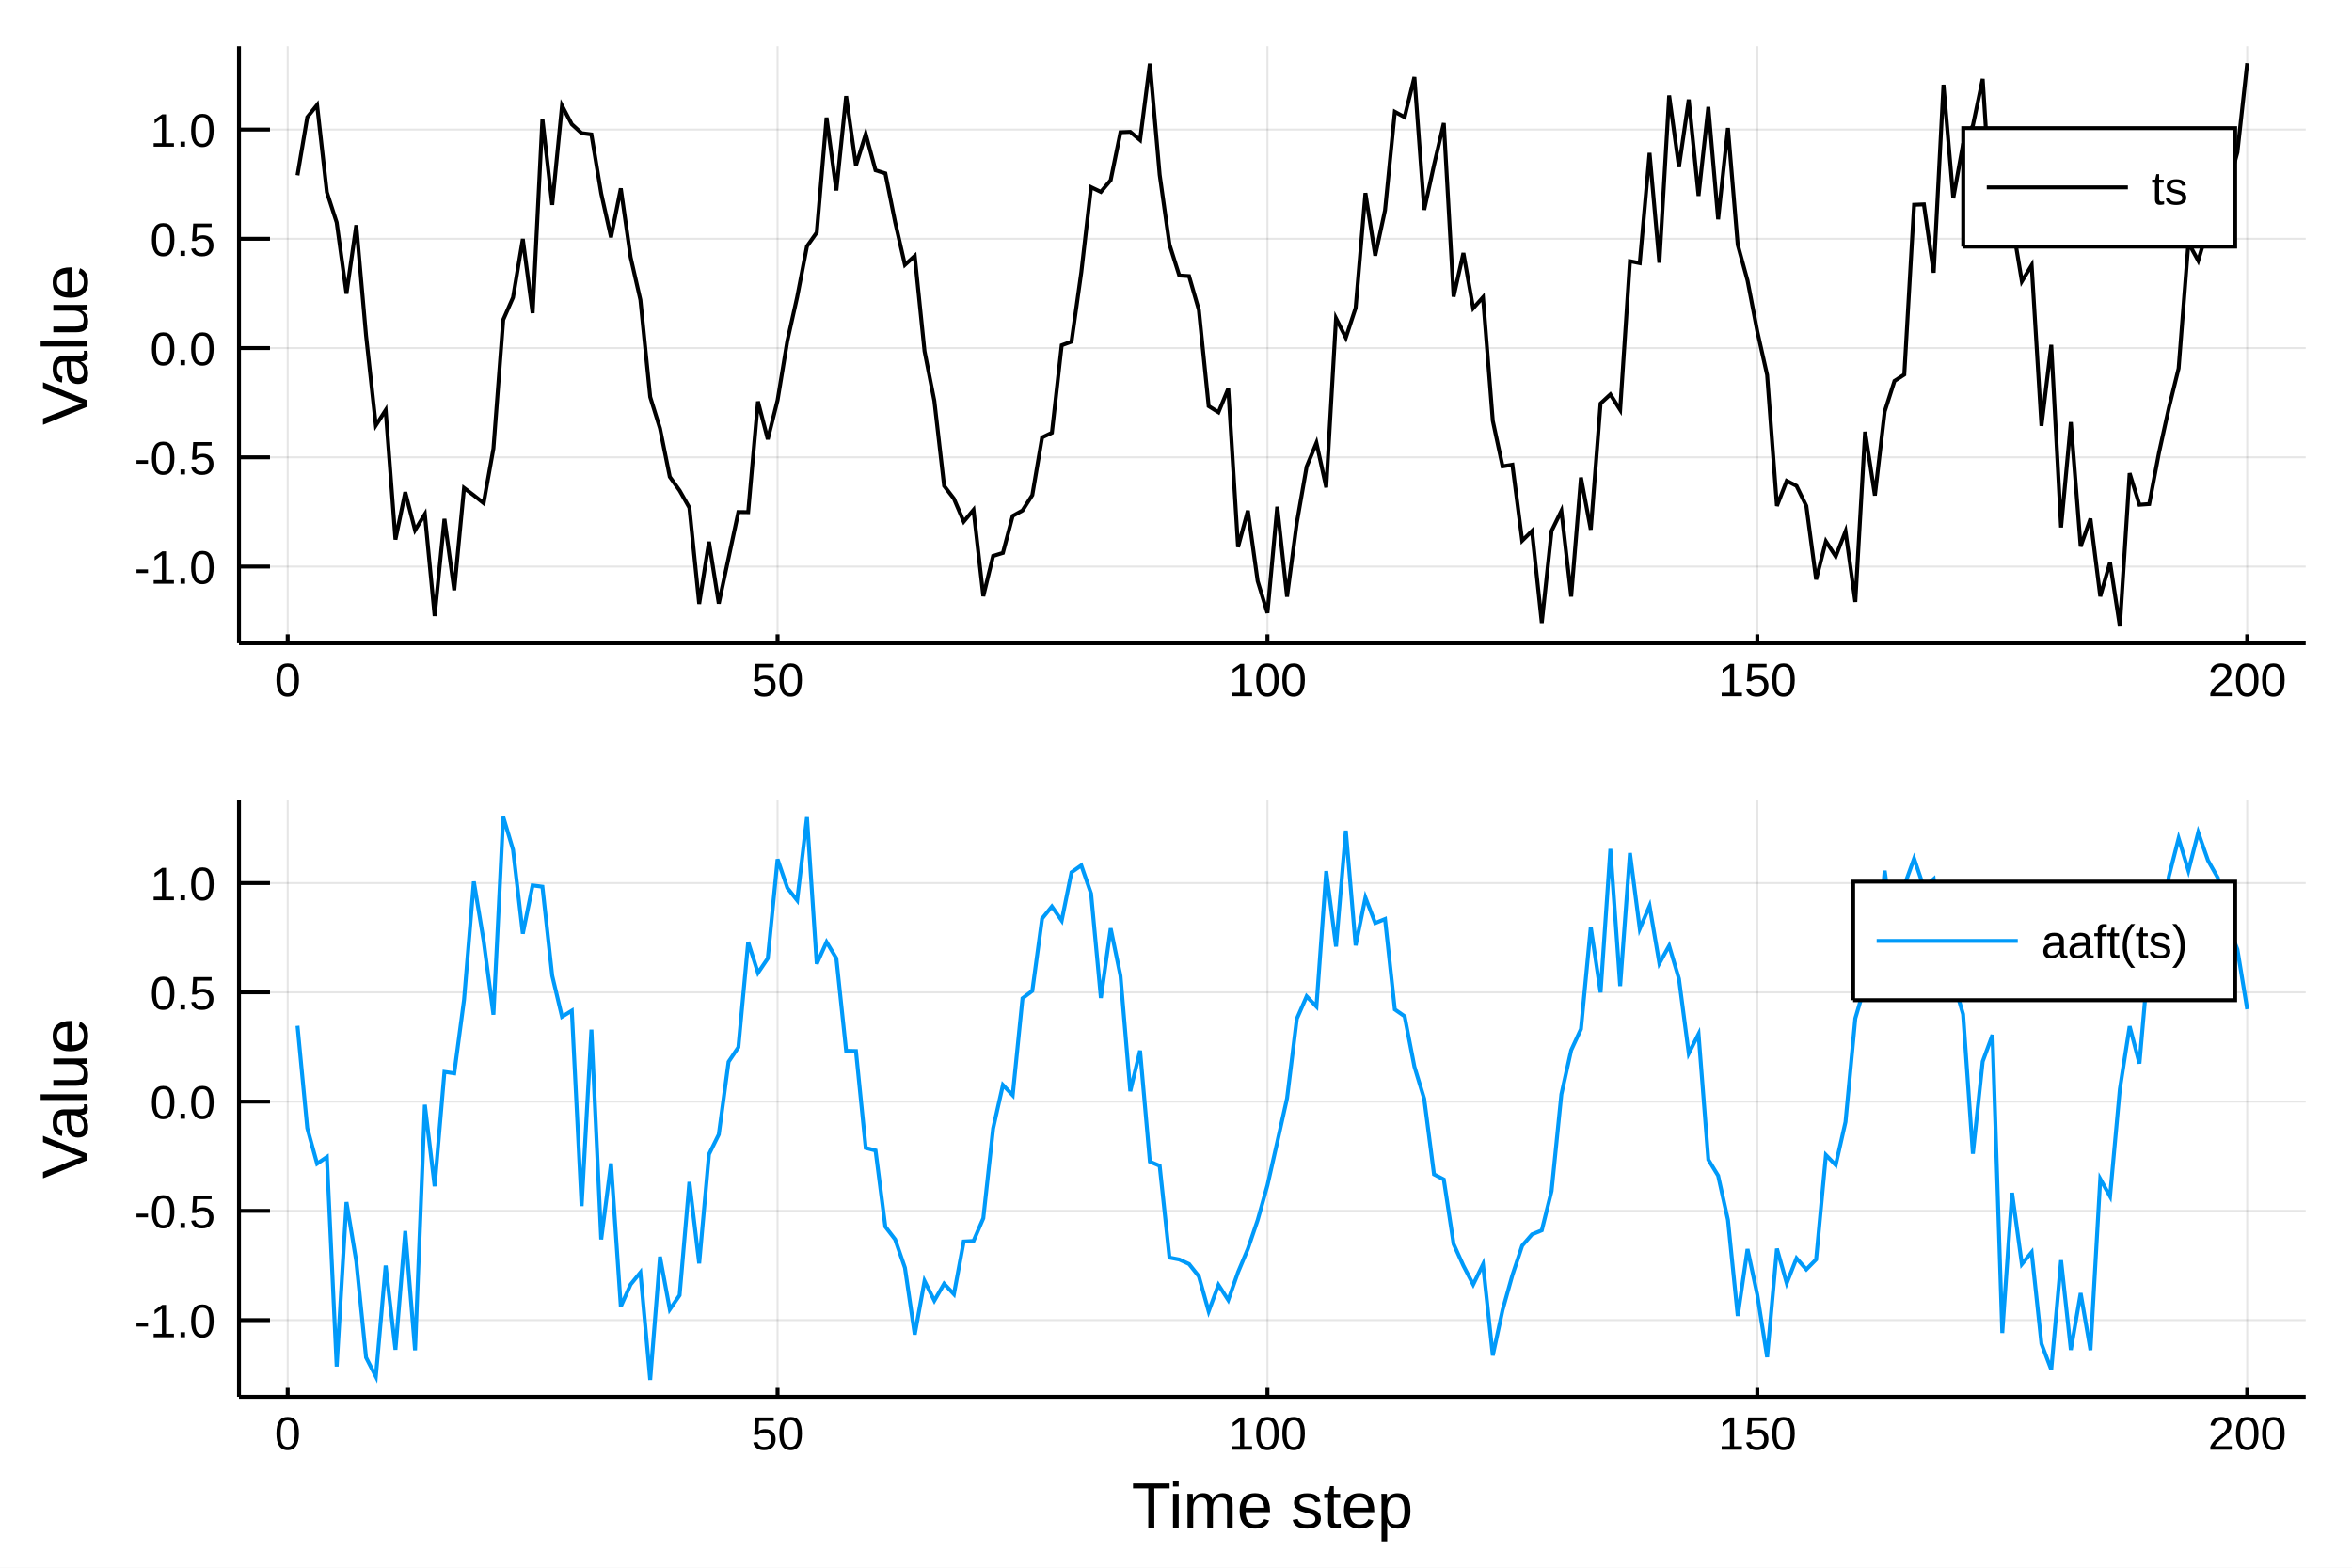
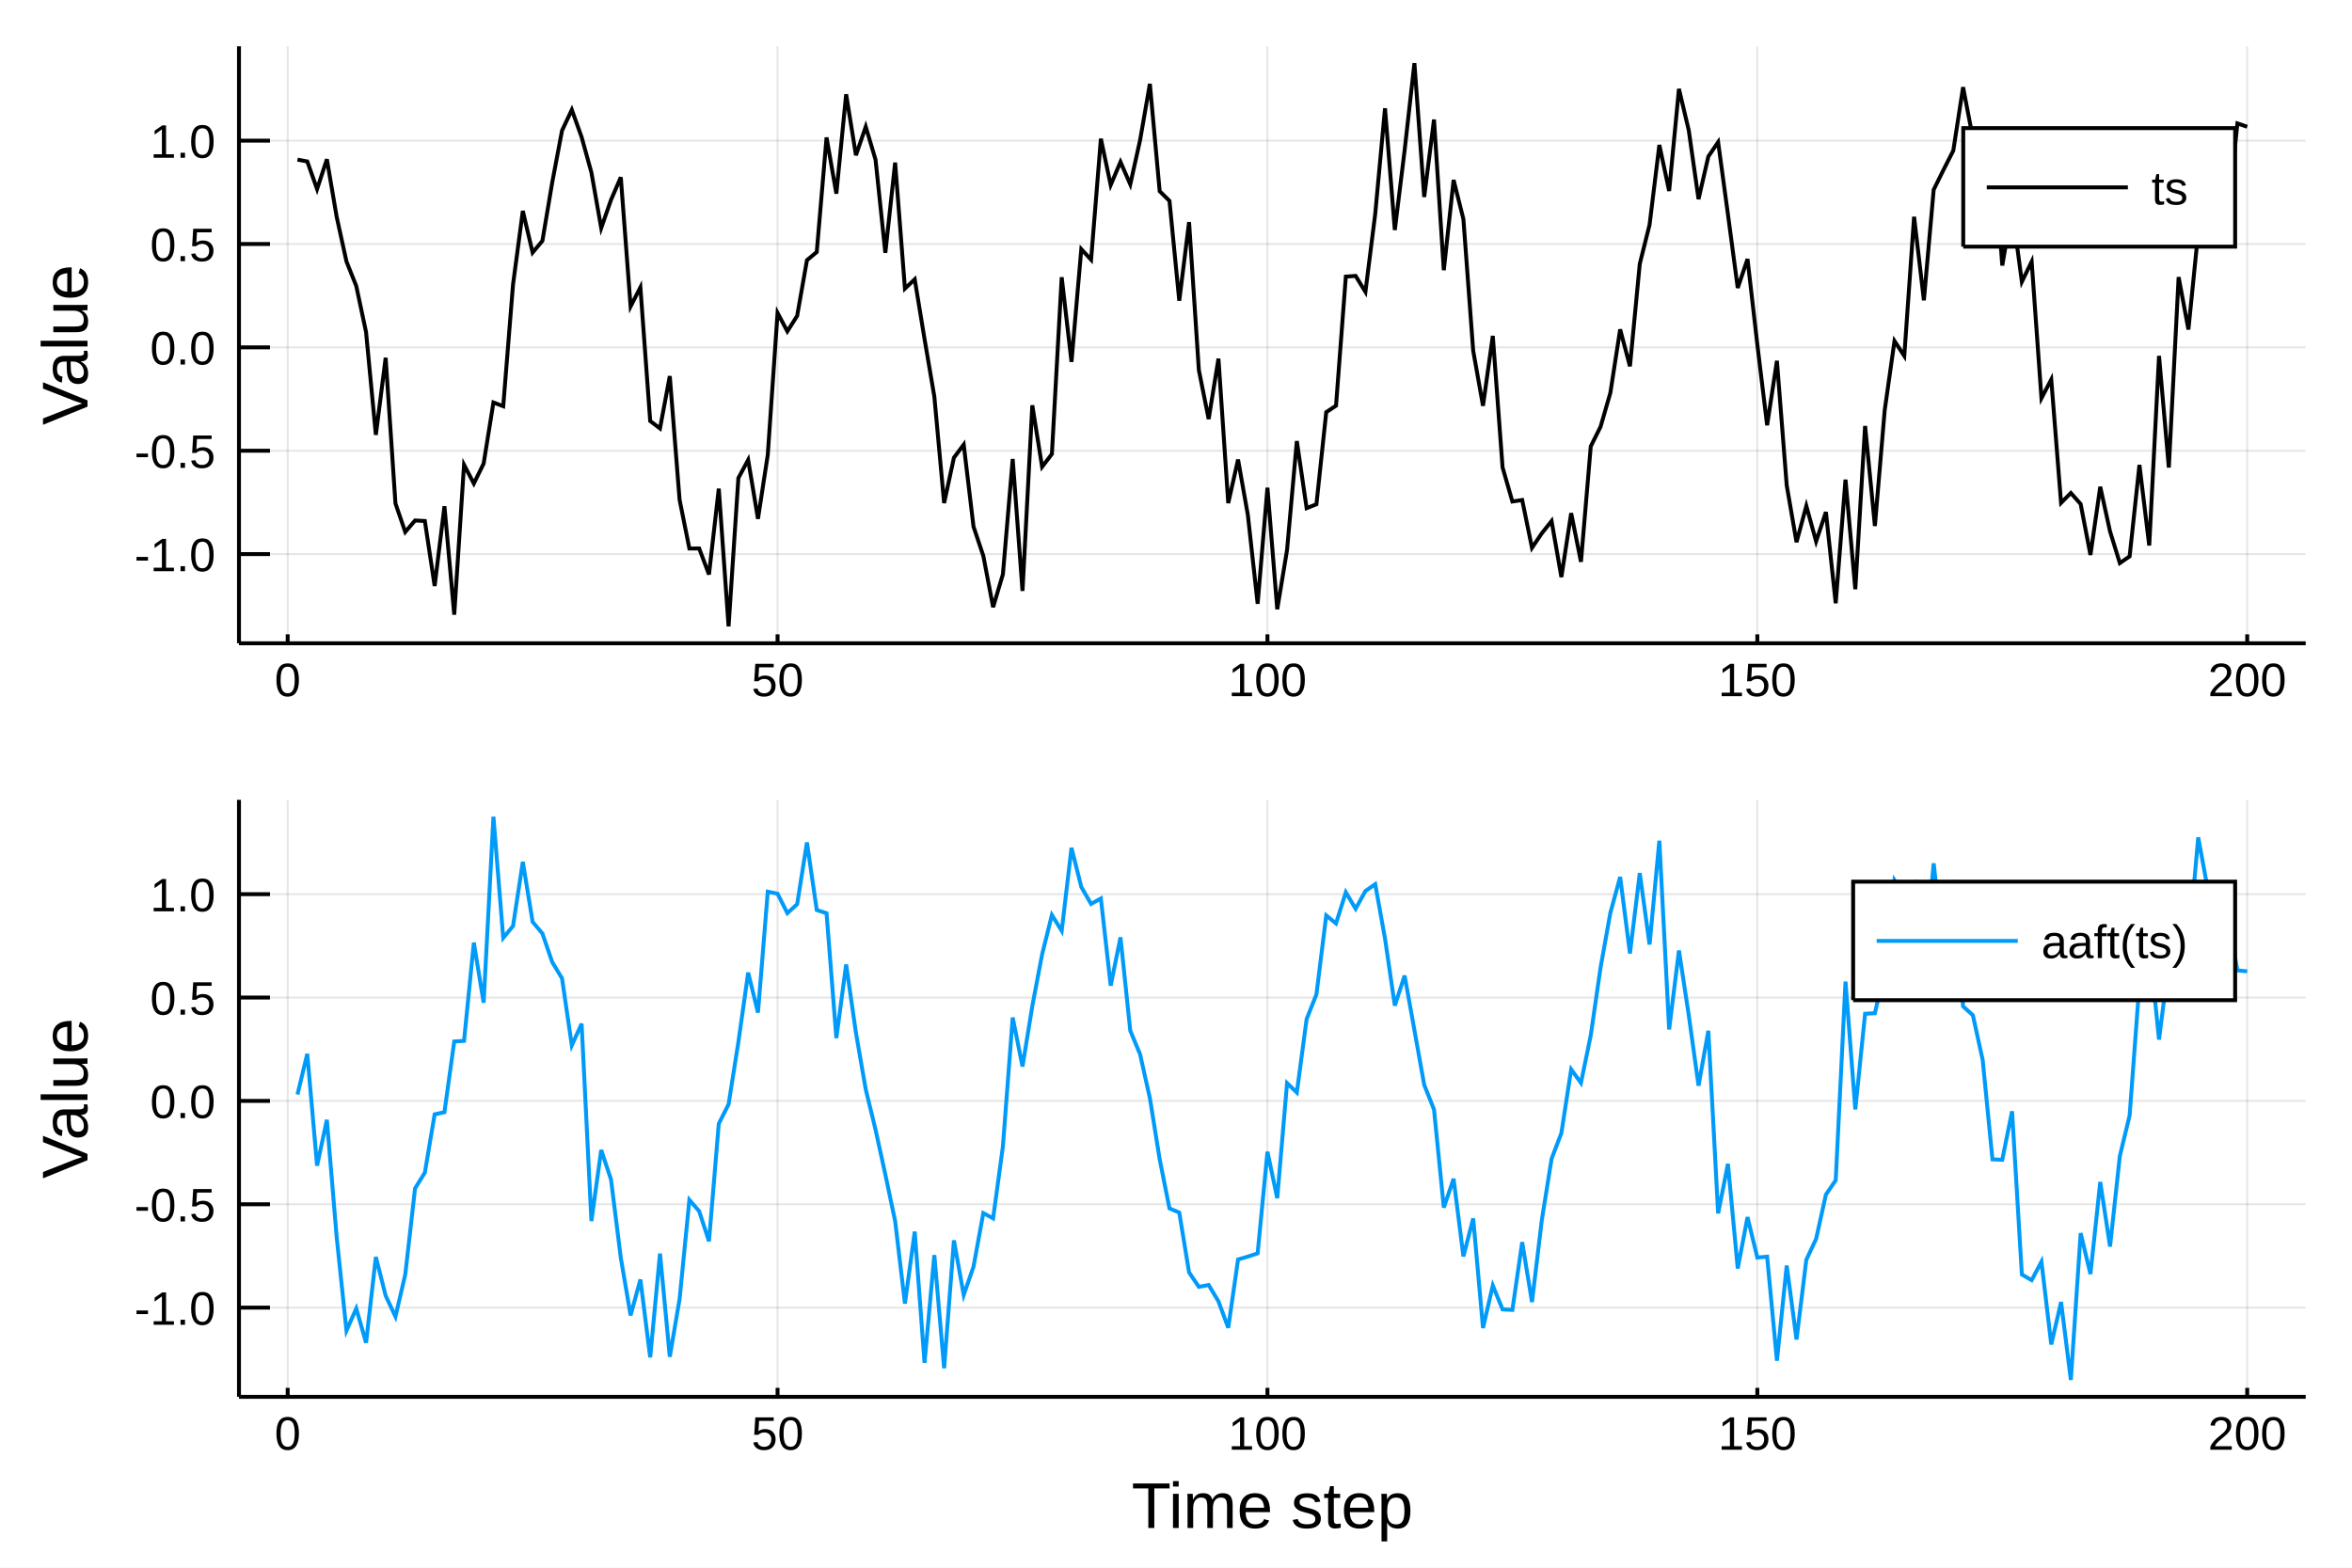
<svg xmlns="http://www.w3.org/2000/svg" width="600" height="400" viewBox="0 0 2400 1600">
  <defs>
-     <clipPath id="clip1900">
+     <clipPath id="clip3500">
      <rect x="0" y="0" width="2400" height="1600" />
    </clipPath>
  </defs>
-   <path clip-path="url(#clip1900)" d=" M0 1600 L2400 1600 L2400 0 L0 0  Z   " fill="#ffffff" fill-rule="evenodd" fill-opacity="1" />
+   <path clip-path="url(#clip3500)" d=" M0 1600 L2400 1600 L2400 0 L0 0  Z   " fill="#ffffff" fill-rule="evenodd" fill-opacity="1" />
  <defs>
-     <clipPath id="clip1901">
+     <clipPath id="clip3501">
      <rect x="480" y="0" width="1681" height="1600" />
    </clipPath>
  </defs>
-   <path clip-path="url(#clip1900)" d=" M243.864 656.547 L2352.76 656.547 L2352.76 47.244 L243.864 47.244  Z   " fill="#ffffff" fill-rule="evenodd" fill-opacity="1" />
+   <path clip-path="url(#clip3500)" d=" M243.864 656.547 L2352.76 656.547 L2352.76 47.244 L243.864 47.244  Z   " fill="#ffffff" fill-rule="evenodd" fill-opacity="1" />
  <defs>
-     <clipPath id="clip1902">
+     <clipPath id="clip3502">
      <rect x="243" y="47" width="2110" height="610" />
    </clipPath>
  </defs>
-   <polyline clip-path="url(#clip1902)" style="stroke:#000000; stroke-width:2; stroke-opacity:0.1; fill:none" points="   293.552,656.547 293.552,47.244    " />
-   <polyline clip-path="url(#clip1902)" style="stroke:#000000; stroke-width:2; stroke-opacity:0.1; fill:none" points="   793.432,656.547 793.432,47.244    " />
-   <polyline clip-path="url(#clip1902)" style="stroke:#000000; stroke-width:2; stroke-opacity:0.1; fill:none" points="   1293.31,656.547 1293.31,47.244    " />
-   <polyline clip-path="url(#clip1902)" style="stroke:#000000; stroke-width:2; stroke-opacity:0.1; fill:none" points="   1793.19,656.547 1793.19,47.244    " />
-   <polyline clip-path="url(#clip1902)" style="stroke:#000000; stroke-width:2; stroke-opacity:0.1; fill:none" points="   2293.07,656.547 2293.07,47.244    " />
-   <polyline clip-path="url(#clip1902)" style="stroke:#000000; stroke-width:2; stroke-opacity:0.1; fill:none" points="   243.864,578.246 2352.76,578.246    " />
-   <polyline clip-path="url(#clip1902)" style="stroke:#000000; stroke-width:2; stroke-opacity:0.1; fill:none" points="   243.864,466.735 2352.76,466.735    " />
-   <polyline clip-path="url(#clip1902)" style="stroke:#000000; stroke-width:2; stroke-opacity:0.1; fill:none" points="   243.864,355.224 2352.76,355.224    " />
-   <polyline clip-path="url(#clip1902)" style="stroke:#000000; stroke-width:2; stroke-opacity:0.1; fill:none" points="   243.864,243.712 2352.76,243.712    " />
-   <polyline clip-path="url(#clip1902)" style="stroke:#000000; stroke-width:2; stroke-opacity:0.1; fill:none" points="   243.864,132.201 2352.76,132.201    " />
-   <polyline clip-path="url(#clip1900)" style="stroke:#000000; stroke-width:4; stroke-opacity:1; fill:none" points="   243.864,656.547 2352.76,656.547    " />
-   <polyline clip-path="url(#clip1900)" style="stroke:#000000; stroke-width:4; stroke-opacity:1; fill:none" points="   243.864,656.547 243.864,47.244    " />
-   <polyline clip-path="url(#clip1900)" style="stroke:#000000; stroke-width:4; stroke-opacity:1; fill:none" points="   293.552,656.547 293.552,647.407    " />
-   <polyline clip-path="url(#clip1900)" style="stroke:#000000; stroke-width:4; stroke-opacity:1; fill:none" points="   793.432,656.547 793.432,647.407    " />
-   <polyline clip-path="url(#clip1900)" style="stroke:#000000; stroke-width:4; stroke-opacity:1; fill:none" points="   1293.31,656.547 1293.31,647.407    " />
-   <polyline clip-path="url(#clip1900)" style="stroke:#000000; stroke-width:4; stroke-opacity:1; fill:none" points="   1793.19,656.547 1793.19,647.407    " />
-   <polyline clip-path="url(#clip1900)" style="stroke:#000000; stroke-width:4; stroke-opacity:1; fill:none" points="   2293.07,656.547 2293.07,647.407    " />
-   <polyline clip-path="url(#clip1900)" style="stroke:#000000; stroke-width:4; stroke-opacity:1; fill:none" points="   243.864,578.246 275.498,578.246    " />
-   <polyline clip-path="url(#clip1900)" style="stroke:#000000; stroke-width:4; stroke-opacity:1; fill:none" points="   243.864,466.735 275.498,466.735    " />
-   <polyline clip-path="url(#clip1900)" style="stroke:#000000; stroke-width:4; stroke-opacity:1; fill:none" points="   243.864,355.224 275.498,355.224    " />
-   <polyline clip-path="url(#clip1900)" style="stroke:#000000; stroke-width:4; stroke-opacity:1; fill:none" points="   243.864,243.712 275.498,243.712    " />
-   <polyline clip-path="url(#clip1900)" style="stroke:#000000; stroke-width:4; stroke-opacity:1; fill:none" points="   243.864,132.201 275.498,132.201    " />
-   <g clip-path="url(#clip1900)">
+   <polyline clip-path="url(#clip3502)" style="stroke:#000000; stroke-width:2; stroke-opacity:0.1; fill:none" points="   293.552,656.547 293.552,47.244    " />
+   <polyline clip-path="url(#clip3502)" style="stroke:#000000; stroke-width:2; stroke-opacity:0.1; fill:none" points="   793.432,656.547 793.432,47.244    " />
+   <polyline clip-path="url(#clip3502)" style="stroke:#000000; stroke-width:2; stroke-opacity:0.1; fill:none" points="   1293.31,656.547 1293.31,47.244    " />
+   <polyline clip-path="url(#clip3502)" style="stroke:#000000; stroke-width:2; stroke-opacity:0.1; fill:none" points="   1793.19,656.547 1793.19,47.244    " />
+   <polyline clip-path="url(#clip3502)" style="stroke:#000000; stroke-width:2; stroke-opacity:0.1; fill:none" points="   2293.07,656.547 2293.07,47.244    " />
+   <polyline clip-path="url(#clip3502)" style="stroke:#000000; stroke-width:2; stroke-opacity:0.1; fill:none" points="   243.864,565.504 2352.76,565.504    " />
+   <polyline clip-path="url(#clip3502)" style="stroke:#000000; stroke-width:2; stroke-opacity:0.1; fill:none" points="   243.864,460.014 2352.76,460.014    " />
+   <polyline clip-path="url(#clip3502)" style="stroke:#000000; stroke-width:2; stroke-opacity:0.1; fill:none" points="   243.864,354.523 2352.76,354.523    " />
+   <polyline clip-path="url(#clip3502)" style="stroke:#000000; stroke-width:2; stroke-opacity:0.1; fill:none" points="   243.864,249.032 2352.76,249.032    " />
+   <polyline clip-path="url(#clip3502)" style="stroke:#000000; stroke-width:2; stroke-opacity:0.1; fill:none" points="   243.864,143.541 2352.76,143.541    " />
+   <polyline clip-path="url(#clip3500)" style="stroke:#000000; stroke-width:4; stroke-opacity:1; fill:none" points="   243.864,656.547 2352.76,656.547    " />
+   <polyline clip-path="url(#clip3500)" style="stroke:#000000; stroke-width:4; stroke-opacity:1; fill:none" points="   243.864,656.547 243.864,47.244    " />
+   <polyline clip-path="url(#clip3500)" style="stroke:#000000; stroke-width:4; stroke-opacity:1; fill:none" points="   293.552,656.547 293.552,647.407    " />
+   <polyline clip-path="url(#clip3500)" style="stroke:#000000; stroke-width:4; stroke-opacity:1; fill:none" points="   793.432,656.547 793.432,647.407    " />
+   <polyline clip-path="url(#clip3500)" style="stroke:#000000; stroke-width:4; stroke-opacity:1; fill:none" points="   1293.31,656.547 1293.31,647.407    " />
+   <polyline clip-path="url(#clip3500)" style="stroke:#000000; stroke-width:4; stroke-opacity:1; fill:none" points="   1793.19,656.547 1793.19,647.407    " />
+   <polyline clip-path="url(#clip3500)" style="stroke:#000000; stroke-width:4; stroke-opacity:1; fill:none" points="   2293.07,656.547 2293.07,647.407    " />
+   <polyline clip-path="url(#clip3500)" style="stroke:#000000; stroke-width:4; stroke-opacity:1; fill:none" points="   243.864,565.504 275.498,565.504    " />
+   <polyline clip-path="url(#clip3500)" style="stroke:#000000; stroke-width:4; stroke-opacity:1; fill:none" points="   243.864,460.014 275.498,460.014    " />
+   <polyline clip-path="url(#clip3500)" style="stroke:#000000; stroke-width:4; stroke-opacity:1; fill:none" points="   243.864,354.523 275.498,354.523    " />
+   <polyline clip-path="url(#clip3500)" style="stroke:#000000; stroke-width:4; stroke-opacity:1; fill:none" points="   243.864,249.032 275.498,249.032    " />
+   <polyline clip-path="url(#clip3500)" style="stroke:#000000; stroke-width:4; stroke-opacity:1; fill:none" points="   243.864,143.541 275.498,143.541    " />
+   <g clip-path="url(#clip3500)">
    <text style="fill:#000000; fill-opacity:1; font-family:Arial,Helvetica Neue,Helvetica,sans-serif; font-size:48px; text-anchor:middle;" transform="rotate(0, 293.552, 710.547)" x="293.552" y="710.547">0</text>
  </g>
-   <g clip-path="url(#clip1900)">
+   <g clip-path="url(#clip3500)">
    <text style="fill:#000000; fill-opacity:1; font-family:Arial,Helvetica Neue,Helvetica,sans-serif; font-size:48px; text-anchor:middle;" transform="rotate(0, 793.432, 710.547)" x="793.432" y="710.547">50</text>
  </g>
-   <g clip-path="url(#clip1900)">
+   <g clip-path="url(#clip3500)">
    <text style="fill:#000000; fill-opacity:1; font-family:Arial,Helvetica Neue,Helvetica,sans-serif; font-size:48px; text-anchor:middle;" transform="rotate(0, 1293.31, 710.547)" x="1293.31" y="710.547">100</text>
  </g>
-   <g clip-path="url(#clip1900)">
+   <g clip-path="url(#clip3500)">
    <text style="fill:#000000; fill-opacity:1; font-family:Arial,Helvetica Neue,Helvetica,sans-serif; font-size:48px; text-anchor:middle;" transform="rotate(0, 1793.19, 710.547)" x="1793.19" y="710.547">150</text>
  </g>
-   <g clip-path="url(#clip1900)">
+   <g clip-path="url(#clip3500)">
    <text style="fill:#000000; fill-opacity:1; font-family:Arial,Helvetica Neue,Helvetica,sans-serif; font-size:48px; text-anchor:middle;" transform="rotate(0, 2293.07, 710.547)" x="2293.07" y="710.547">200</text>
  </g>
-   <g clip-path="url(#clip1900)">
-     <text style="fill:#000000; fill-opacity:1; font-family:Arial,Helvetica Neue,Helvetica,sans-serif; font-size:48px; text-anchor:end;" transform="rotate(0, 219.864, 595.746)" x="219.864" y="595.746">-1.0</text>
+   <g clip-path="url(#clip3500)">
+     <text style="fill:#000000; fill-opacity:1; font-family:Arial,Helvetica Neue,Helvetica,sans-serif; font-size:48px; text-anchor:end;" transform="rotate(0, 219.864, 583.004)" x="219.864" y="583.004">-1.0</text>
  </g>
-   <g clip-path="url(#clip1900)">
-     <text style="fill:#000000; fill-opacity:1; font-family:Arial,Helvetica Neue,Helvetica,sans-serif; font-size:48px; text-anchor:end;" transform="rotate(0, 219.864, 484.235)" x="219.864" y="484.235">-0.5</text>
+   <g clip-path="url(#clip3500)">
+     <text style="fill:#000000; fill-opacity:1; font-family:Arial,Helvetica Neue,Helvetica,sans-serif; font-size:48px; text-anchor:end;" transform="rotate(0, 219.864, 477.514)" x="219.864" y="477.514">-0.5</text>
  </g>
-   <g clip-path="url(#clip1900)">
-     <text style="fill:#000000; fill-opacity:1; font-family:Arial,Helvetica Neue,Helvetica,sans-serif; font-size:48px; text-anchor:end;" transform="rotate(0, 219.864, 372.724)" x="219.864" y="372.724">0.0</text>
+   <g clip-path="url(#clip3500)">
+     <text style="fill:#000000; fill-opacity:1; font-family:Arial,Helvetica Neue,Helvetica,sans-serif; font-size:48px; text-anchor:end;" transform="rotate(0, 219.864, 372.023)" x="219.864" y="372.023">0.0</text>
  </g>
-   <g clip-path="url(#clip1900)">
-     <text style="fill:#000000; fill-opacity:1; font-family:Arial,Helvetica Neue,Helvetica,sans-serif; font-size:48px; text-anchor:end;" transform="rotate(0, 219.864, 261.212)" x="219.864" y="261.212">0.5</text>
+   <g clip-path="url(#clip3500)">
+     <text style="fill:#000000; fill-opacity:1; font-family:Arial,Helvetica Neue,Helvetica,sans-serif; font-size:48px; text-anchor:end;" transform="rotate(0, 219.864, 266.532)" x="219.864" y="266.532">0.5</text>
  </g>
-   <g clip-path="url(#clip1900)">
-     <text style="fill:#000000; fill-opacity:1; font-family:Arial,Helvetica Neue,Helvetica,sans-serif; font-size:48px; text-anchor:end;" transform="rotate(0, 219.864, 149.701)" x="219.864" y="149.701">1.0</text>
+   <g clip-path="url(#clip3500)">
+     <text style="fill:#000000; fill-opacity:1; font-family:Arial,Helvetica Neue,Helvetica,sans-serif; font-size:48px; text-anchor:end;" transform="rotate(0, 219.864, 161.041)" x="219.864" y="161.041">1.0</text>
  </g>
-   <g clip-path="url(#clip1900)">
+   <g clip-path="url(#clip3500)">
    <text style="fill:#000000; fill-opacity:1; font-family:Arial,Helvetica Neue,Helvetica,sans-serif; font-size:66px; text-anchor:middle;" transform="rotate(-90, 89.2861, 351.895)" x="89.286" y="351.895">Value</text>
  </g>
-   <polyline clip-path="url(#clip1902)" style="stroke:#000000; stroke-width:4; stroke-opacity:1; fill:none" points="   303.55,178.928 313.547,119.593 323.545,107.154 333.543,196.198 343.54,227.043 353.538,299.734 363.535,229.824 373.533,342.474 383.531,434.106 393.528,418.594    403.526,550.719 413.523,502.284 423.521,541.116 433.518,524.795 443.516,628.761 453.514,529.598 463.511,602.369 473.509,498.041 483.506,505.562 493.504,513.516    503.502,457.773 513.499,326.347 523.497,303.642 533.494,243.839 543.492,319.571 553.49,121.209 563.487,209.143 573.485,107.86 583.482,126.812 593.48,135.887    603.477,137.183 613.475,197.434 623.473,242.223 633.47,192.29 643.468,262.482 653.465,306.052 663.463,405.133 673.461,437.257 683.458,486.624 693.456,500.615    703.453,518.15 713.451,616.381 723.449,552.893 733.446,616.05 743.444,569.361 753.441,522.6 763.439,522.718 773.437,409.732 783.434,448.335 793.432,408.48    803.429,347.786 813.427,303.188 823.424,251.381 833.422,237.283 843.42,119.988 853.417,194.399 863.415,98.097 873.412,168.911 883.41,136.793 893.408,173.803    903.405,176.95 913.403,226.728 923.4,270.308 933.398,261.203 943.396,358.445 953.393,409.042 963.391,495.89 973.388,508.951 983.386,532.372 993.384,520.399    1003.38,608.491 1013.38,567.402 1023.38,564.314 1033.37,526.539 1043.37,521.006 1053.37,505.318 1063.37,446.449 1073.36,441.648 1083.36,352.378 1093.36,348.728    1103.36,277.873 1113.35,191.085 1123.35,195.836 1133.35,183.885 1143.35,134.973 1153.34,134.562 1163.34,142.96 1173.34,64.935 1183.34,178.376 1193.34,249.48    1203.33,281.183 1213.33,281.788 1223.33,316.39 1233.33,414.484 1243.32,420.783 1253.32,396.659 1263.32,558.337 1273.32,521.158 1283.31,593.007 1293.31,625.635    1303.31,517.163 1313.31,609.04 1323.3,533.573 1333.3,476.272 1343.3,451.977 1353.3,497.475 1363.29,324.897 1373.29,344.655 1383.29,314.309 1393.29,197.024    1403.28,260.916 1413.28,214.67 1423.28,114.126 1433.28,119.548 1443.28,78.66 1453.27,214.168 1463.27,168.438 1473.27,125.624 1483.27,302.823 1493.26,258.23    1503.26,314.598 1513.26,303.405 1523.26,429.486 1533.25,475.939 1543.25,474.282 1553.25,551.823 1563.25,541.941 1573.24,635.832 1583.24,541.899 1593.24,521.368    1603.24,608.882 1613.23,487.353 1623.23,540.575 1633.23,411.771 1643.23,402.535 1653.22,418.303 1663.22,266.561 1673.22,268.595 1683.22,156.09 1693.21,268.15    1703.21,97.397 1713.21,170.499 1723.21,101.571 1733.21,199.91 1743.2,109.176 1753.2,223.836 1763.2,130.621 1773.2,249.808 1783.19,286.28 1793.19,338.256    1803.19,382.694 1813.19,516.397 1823.18,490.756 1833.18,495.913 1843.18,516.388 1853.18,591.422 1863.17,552.491 1873.17,567.895 1883.17,542.295 1893.17,614.344    1903.16,440.654 1913.16,505.739 1923.16,419.994 1933.16,388.795 1943.15,382.303 1953.15,209.004 1963.15,208.583 1973.15,278.325 1983.14,86.493 1993.14,202.331    2003.14,147.011 2013.14,128.085 2023.14,80.536 2033.13,236.37 2043.13,172.984 2053.13,226.904 2063.13,287.173 2073.12,270.707 2083.12,434.693 2093.12,351.971    2103.12,538.303 2113.11,430.849 2123.11,557.788 2133.11,529.343 2143.11,608.657 2153.1,573.991 2163.1,639.302 2173.1,482.934 2183.1,515.144 2193.09,514.427    2203.09,461.881 2213.09,416.496 2223.09,375.943 2233.08,247.783 2243.08,266.026 2253.08,231.983 2263.08,149.83 2273.08,192.354 2283.07,155.46 2293.07,64.489       " />
-   <path clip-path="url(#clip1900)" d=" M2003.31 251.724 L2280.76 251.724 L2280.76 130.764 L2003.31 130.764  Z   " fill="#ffffff" fill-rule="evenodd" fill-opacity="1" />
-   <polyline clip-path="url(#clip1900)" style="stroke:#000000; stroke-width:4; stroke-opacity:1; fill:none" points="   2003.31,251.724 2280.76,251.724 2280.76,130.764 2003.31,130.764 2003.31,251.724    " />
-   <polyline clip-path="url(#clip1900)" style="stroke:#000000; stroke-width:4; stroke-opacity:1; fill:none" points="   2027.31,191.244 2171.31,191.244    " />
-   <g clip-path="url(#clip1900)">
+   <polyline clip-path="url(#clip3502)" style="stroke:#000000; stroke-width:4; stroke-opacity:1; fill:none" points="   303.55,162.914 313.547,164.784 323.545,192.986 333.543,162.548 343.54,221.294 353.538,266.905 363.535,291.919 373.533,338.982 383.531,443.845 393.528,365.132    403.526,513.832 413.523,542.936 423.521,531.214 433.518,531.73 443.516,598.059 453.514,516.675 463.511,627.35 473.509,474.375 483.506,493.475 493.504,473.15    503.502,410.786 513.499,414.583 523.497,290.385 533.494,215.291 543.492,257.758 553.49,245.769 563.487,186.218 573.485,133.342 583.482,112.049 593.48,139.903    603.477,176.054 613.475,232.747 623.473,204.039 633.47,180.923 643.468,312.756 653.465,293.262 663.463,429.697 673.461,437.264 683.458,383.85 693.456,510.093    703.453,559.815 713.451,559.77 723.449,586.319 733.446,498.708 743.444,639.302 753.441,487.912 763.439,469.356 773.437,529.524 783.434,464.243 793.432,319.395    803.429,338.155 813.427,322.344 823.424,265.553 833.422,257.246 843.42,140.293 853.417,197.635 863.415,96.251 873.412,158.431 883.41,129.338 893.408,162.974    903.405,258.065 913.403,165.956 923.4,294.536 933.398,285.059 943.396,345.947 953.393,404.618 963.391,513.435 973.388,467.106 983.386,453.776 993.384,537.474    1003.38,567.315 1013.38,619.681 1023.38,586.075 1033.37,468.472 1043.37,603.1 1053.37,413.623 1063.37,476.457 1073.36,463.379 1083.36,282.946 1093.36,369.334    1103.36,254.283 1113.35,265.034 1123.35,141.573 1133.35,188.854 1143.35,165.253 1153.34,188.18 1163.34,143.077 1173.34,85.585 1183.34,195.164 1193.34,205    1203.33,306.934 1213.33,226.676 1223.33,377.783 1233.33,427.676 1243.32,366.042 1253.32,513.489 1263.32,469.043 1273.32,525.569 1283.31,616.226 1293.31,497.787    1303.31,621.814 1313.31,561.36 1323.3,450.181 1333.3,518.637 1343.3,514.666 1353.3,420.641 1363.29,414.059 1373.29,282.315 1383.29,281.592 1393.29,297.87    1403.28,218.388 1413.28,110.547 1423.28,234.759 1433.28,153.489 1443.28,64.489 1453.27,201.04 1463.27,122.025 1473.27,275.756 1483.27,183.684 1493.26,223.615    1503.26,358.001 1513.26,414.185 1523.26,342.801 1533.25,477.128 1543.25,511.846 1553.25,510.32 1563.25,559.11 1573.24,544.311 1583.24,531.792 1593.24,588.968    1603.24,523.72 1613.23,573.394 1623.23,455.548 1633.23,435.521 1643.23,400.908 1653.22,336.184 1663.22,373.844 1673.22,269.416 1683.22,229.425 1693.21,147.949    1703.21,194.902 1713.21,90.714 1723.21,132.94 1733.21,203.241 1743.2,159.741 1753.2,145.081 1763.2,218.737 1773.2,293.874 1783.19,264.387 1793.19,351.617    1803.19,434.025 1813.19,368.232 1823.18,495.37 1833.18,553.33 1843.18,516.363 1853.18,552.578 1863.17,522.594 1873.17,615.678 1883.17,489.51 1893.17,601.391    1903.16,434.76 1913.16,536.831 1923.16,418.745 1933.16,348.008 1943.15,363.291 1953.15,221.233 1963.15,306.503 1973.15,193.614 1983.14,173.388 1993.14,153.755    2003.14,88.982 2013.14,141.002 2023.14,187.598 2033.13,136.137 2043.13,270.99 2053.13,212.851 2063.13,287.57 2073.12,267.051 2083.12,406.423 2093.12,387.328    2103.12,513.238 2113.11,503.149 2123.11,514.397 2133.11,566.375 2143.11,496.817 2153.1,542.383 2163.1,574.681 2173.1,567.828 2183.1,474.511 2193.09,556.738    2203.09,363.223 2213.09,477.183 2223.09,282.819 2233.08,336.317 2243.08,236.901 2253.08,212.655 2263.08,171.803 2273.08,222.322 2283.07,125.97 2293.07,129.371       " />
+   <path clip-path="url(#clip3500)" d=" M2003.31 251.724 L2280.76 251.724 L2280.76 130.764 L2003.31 130.764  Z   " fill="#ffffff" fill-rule="evenodd" fill-opacity="1" />
+   <polyline clip-path="url(#clip3500)" style="stroke:#000000; stroke-width:4; stroke-opacity:1; fill:none" points="   2003.31,251.724 2280.76,251.724 2280.76,130.764 2003.31,130.764 2003.31,251.724    " />
+   <polyline clip-path="url(#clip3500)" style="stroke:#000000; stroke-width:4; stroke-opacity:1; fill:none" points="   2027.31,191.244 2171.31,191.244    " />
+   <g clip-path="url(#clip3500)">
    <text style="fill:#000000; fill-opacity:1; font-family:Arial,Helvetica Neue,Helvetica,sans-serif; font-size:48px; text-anchor:start;" transform="rotate(0, 2195.31, 208.744)" x="2195.31" y="208.744">ts</text>
  </g>
-   <path clip-path="url(#clip1900)" d=" M243.864 1425.62 L2352.76 1425.62 L2352.76 816.316 L243.864 816.316  Z   " fill="#ffffff" fill-rule="evenodd" fill-opacity="1" />
+   <path clip-path="url(#clip3500)" d=" M243.864 1425.62 L2352.76 1425.62 L2352.76 816.316 L243.864 816.316  Z   " fill="#ffffff" fill-rule="evenodd" fill-opacity="1" />
  <defs>
-     <clipPath id="clip1903">
+     <clipPath id="clip3503">
      <rect x="243" y="816" width="2110" height="610" />
    </clipPath>
  </defs>
-   <polyline clip-path="url(#clip1903)" style="stroke:#000000; stroke-width:2; stroke-opacity:0.1; fill:none" points="   293.552,1425.62 293.552,816.316    " />
-   <polyline clip-path="url(#clip1903)" style="stroke:#000000; stroke-width:2; stroke-opacity:0.1; fill:none" points="   793.432,1425.62 793.432,816.316    " />
-   <polyline clip-path="url(#clip1903)" style="stroke:#000000; stroke-width:2; stroke-opacity:0.1; fill:none" points="   1293.31,1425.62 1293.31,816.316    " />
-   <polyline clip-path="url(#clip1903)" style="stroke:#000000; stroke-width:2; stroke-opacity:0.1; fill:none" points="   1793.19,1425.62 1793.19,816.316    " />
-   <polyline clip-path="url(#clip1903)" style="stroke:#000000; stroke-width:2; stroke-opacity:0.1; fill:none" points="   2293.07,1425.62 2293.07,816.316    " />
-   <polyline clip-path="url(#clip1903)" style="stroke:#000000; stroke-width:2; stroke-opacity:0.1; fill:none" points="   243.864,1347.32 2352.76,1347.32    " />
-   <polyline clip-path="url(#clip1903)" style="stroke:#000000; stroke-width:2; stroke-opacity:0.1; fill:none" points="   243.864,1235.81 2352.76,1235.81    " />
-   <polyline clip-path="url(#clip1903)" style="stroke:#000000; stroke-width:2; stroke-opacity:0.1; fill:none" points="   243.864,1124.3 2352.76,1124.3    " />
-   <polyline clip-path="url(#clip1903)" style="stroke:#000000; stroke-width:2; stroke-opacity:0.1; fill:none" points="   243.864,1012.78 2352.76,1012.78    " />
-   <polyline clip-path="url(#clip1903)" style="stroke:#000000; stroke-width:2; stroke-opacity:0.1; fill:none" points="   243.864,901.273 2352.76,901.273    " />
-   <polyline clip-path="url(#clip1900)" style="stroke:#000000; stroke-width:4; stroke-opacity:1; fill:none" points="   243.864,1425.62 2352.76,1425.62    " />
-   <polyline clip-path="url(#clip1900)" style="stroke:#000000; stroke-width:4; stroke-opacity:1; fill:none" points="   243.864,1425.62 243.864,816.316    " />
-   <polyline clip-path="url(#clip1900)" style="stroke:#000000; stroke-width:4; stroke-opacity:1; fill:none" points="   293.552,1425.62 293.552,1416.48    " />
-   <polyline clip-path="url(#clip1900)" style="stroke:#000000; stroke-width:4; stroke-opacity:1; fill:none" points="   793.432,1425.62 793.432,1416.48    " />
-   <polyline clip-path="url(#clip1900)" style="stroke:#000000; stroke-width:4; stroke-opacity:1; fill:none" points="   1293.31,1425.62 1293.31,1416.48    " />
-   <polyline clip-path="url(#clip1900)" style="stroke:#000000; stroke-width:4; stroke-opacity:1; fill:none" points="   1793.19,1425.62 1793.19,1416.48    " />
-   <polyline clip-path="url(#clip1900)" style="stroke:#000000; stroke-width:4; stroke-opacity:1; fill:none" points="   2293.07,1425.62 2293.07,1416.48    " />
-   <polyline clip-path="url(#clip1900)" style="stroke:#000000; stroke-width:4; stroke-opacity:1; fill:none" points="   243.864,1347.32 275.498,1347.32    " />
-   <polyline clip-path="url(#clip1900)" style="stroke:#000000; stroke-width:4; stroke-opacity:1; fill:none" points="   243.864,1235.81 275.498,1235.81    " />
-   <polyline clip-path="url(#clip1900)" style="stroke:#000000; stroke-width:4; stroke-opacity:1; fill:none" points="   243.864,1124.3 275.498,1124.3    " />
-   <polyline clip-path="url(#clip1900)" style="stroke:#000000; stroke-width:4; stroke-opacity:1; fill:none" points="   243.864,1012.78 275.498,1012.78    " />
-   <polyline clip-path="url(#clip1900)" style="stroke:#000000; stroke-width:4; stroke-opacity:1; fill:none" points="   243.864,901.273 275.498,901.273    " />
-   <g clip-path="url(#clip1900)">
+   <polyline clip-path="url(#clip3503)" style="stroke:#000000; stroke-width:2; stroke-opacity:0.1; fill:none" points="   293.552,1425.62 293.552,816.316    " />
+   <polyline clip-path="url(#clip3503)" style="stroke:#000000; stroke-width:2; stroke-opacity:0.1; fill:none" points="   793.432,1425.62 793.432,816.316    " />
+   <polyline clip-path="url(#clip3503)" style="stroke:#000000; stroke-width:2; stroke-opacity:0.1; fill:none" points="   1293.31,1425.62 1293.31,816.316    " />
+   <polyline clip-path="url(#clip3503)" style="stroke:#000000; stroke-width:2; stroke-opacity:0.1; fill:none" points="   1793.19,1425.62 1793.19,816.316    " />
+   <polyline clip-path="url(#clip3503)" style="stroke:#000000; stroke-width:2; stroke-opacity:0.1; fill:none" points="   2293.07,1425.62 2293.07,816.316    " />
+   <polyline clip-path="url(#clip3503)" style="stroke:#000000; stroke-width:2; stroke-opacity:0.1; fill:none" points="   243.864,1334.58 2352.76,1334.58    " />
+   <polyline clip-path="url(#clip3503)" style="stroke:#000000; stroke-width:2; stroke-opacity:0.1; fill:none" points="   243.864,1229.09 2352.76,1229.09    " />
+   <polyline clip-path="url(#clip3503)" style="stroke:#000000; stroke-width:2; stroke-opacity:0.1; fill:none" points="   243.864,1123.59 2352.76,1123.59    " />
+   <polyline clip-path="url(#clip3503)" style="stroke:#000000; stroke-width:2; stroke-opacity:0.1; fill:none" points="   243.864,1018.1 2352.76,1018.1    " />
+   <polyline clip-path="url(#clip3503)" style="stroke:#000000; stroke-width:2; stroke-opacity:0.1; fill:none" points="   243.864,912.613 2352.76,912.613    " />
+   <polyline clip-path="url(#clip3500)" style="stroke:#000000; stroke-width:4; stroke-opacity:1; fill:none" points="   243.864,1425.62 2352.76,1425.62    " />
+   <polyline clip-path="url(#clip3500)" style="stroke:#000000; stroke-width:4; stroke-opacity:1; fill:none" points="   243.864,1425.62 243.864,816.316    " />
+   <polyline clip-path="url(#clip3500)" style="stroke:#000000; stroke-width:4; stroke-opacity:1; fill:none" points="   293.552,1425.62 293.552,1416.48    " />
+   <polyline clip-path="url(#clip3500)" style="stroke:#000000; stroke-width:4; stroke-opacity:1; fill:none" points="   793.432,1425.62 793.432,1416.48    " />
+   <polyline clip-path="url(#clip3500)" style="stroke:#000000; stroke-width:4; stroke-opacity:1; fill:none" points="   1293.31,1425.62 1293.31,1416.48    " />
+   <polyline clip-path="url(#clip3500)" style="stroke:#000000; stroke-width:4; stroke-opacity:1; fill:none" points="   1793.19,1425.62 1793.19,1416.48    " />
+   <polyline clip-path="url(#clip3500)" style="stroke:#000000; stroke-width:4; stroke-opacity:1; fill:none" points="   2293.07,1425.62 2293.07,1416.48    " />
+   <polyline clip-path="url(#clip3500)" style="stroke:#000000; stroke-width:4; stroke-opacity:1; fill:none" points="   243.864,1334.58 275.498,1334.58    " />
+   <polyline clip-path="url(#clip3500)" style="stroke:#000000; stroke-width:4; stroke-opacity:1; fill:none" points="   243.864,1229.09 275.498,1229.09    " />
+   <polyline clip-path="url(#clip3500)" style="stroke:#000000; stroke-width:4; stroke-opacity:1; fill:none" points="   243.864,1123.59 275.498,1123.59    " />
+   <polyline clip-path="url(#clip3500)" style="stroke:#000000; stroke-width:4; stroke-opacity:1; fill:none" points="   243.864,1018.1 275.498,1018.1    " />
+   <polyline clip-path="url(#clip3500)" style="stroke:#000000; stroke-width:4; stroke-opacity:1; fill:none" points="   243.864,912.613 275.498,912.613    " />
+   <g clip-path="url(#clip3500)">
    <text style="fill:#000000; fill-opacity:1; font-family:Arial,Helvetica Neue,Helvetica,sans-serif; font-size:48px; text-anchor:middle;" transform="rotate(0, 293.552, 1479.62)" x="293.552" y="1479.62">0</text>
  </g>
-   <g clip-path="url(#clip1900)">
+   <g clip-path="url(#clip3500)">
    <text style="fill:#000000; fill-opacity:1; font-family:Arial,Helvetica Neue,Helvetica,sans-serif; font-size:48px; text-anchor:middle;" transform="rotate(0, 793.432, 1479.62)" x="793.432" y="1479.62">50</text>
  </g>
-   <g clip-path="url(#clip1900)">
+   <g clip-path="url(#clip3500)">
    <text style="fill:#000000; fill-opacity:1; font-family:Arial,Helvetica Neue,Helvetica,sans-serif; font-size:48px; text-anchor:middle;" transform="rotate(0, 1293.31, 1479.62)" x="1293.31" y="1479.62">100</text>
  </g>
-   <g clip-path="url(#clip1900)">
+   <g clip-path="url(#clip3500)">
    <text style="fill:#000000; fill-opacity:1; font-family:Arial,Helvetica Neue,Helvetica,sans-serif; font-size:48px; text-anchor:middle;" transform="rotate(0, 1793.19, 1479.62)" x="1793.19" y="1479.62">150</text>
  </g>
-   <g clip-path="url(#clip1900)">
+   <g clip-path="url(#clip3500)">
    <text style="fill:#000000; fill-opacity:1; font-family:Arial,Helvetica Neue,Helvetica,sans-serif; font-size:48px; text-anchor:middle;" transform="rotate(0, 2293.07, 1479.62)" x="2293.07" y="1479.62">200</text>
  </g>
-   <g clip-path="url(#clip1900)">
-     <text style="fill:#000000; fill-opacity:1; font-family:Arial,Helvetica Neue,Helvetica,sans-serif; font-size:48px; text-anchor:end;" transform="rotate(0, 219.864, 1364.82)" x="219.864" y="1364.82">-1.0</text>
+   <g clip-path="url(#clip3500)">
+     <text style="fill:#000000; fill-opacity:1; font-family:Arial,Helvetica Neue,Helvetica,sans-serif; font-size:48px; text-anchor:end;" transform="rotate(0, 219.864, 1352.08)" x="219.864" y="1352.08">-1.0</text>
  </g>
-   <g clip-path="url(#clip1900)">
-     <text style="fill:#000000; fill-opacity:1; font-family:Arial,Helvetica Neue,Helvetica,sans-serif; font-size:48px; text-anchor:end;" transform="rotate(0, 219.864, 1253.31)" x="219.864" y="1253.31">-0.5</text>
+   <g clip-path="url(#clip3500)">
+     <text style="fill:#000000; fill-opacity:1; font-family:Arial,Helvetica Neue,Helvetica,sans-serif; font-size:48px; text-anchor:end;" transform="rotate(0, 219.864, 1246.59)" x="219.864" y="1246.59">-0.5</text>
  </g>
-   <g clip-path="url(#clip1900)">
-     <text style="fill:#000000; fill-opacity:1; font-family:Arial,Helvetica Neue,Helvetica,sans-serif; font-size:48px; text-anchor:end;" transform="rotate(0, 219.864, 1141.8)" x="219.864" y="1141.8">0.0</text>
+   <g clip-path="url(#clip3500)">
+     <text style="fill:#000000; fill-opacity:1; font-family:Arial,Helvetica Neue,Helvetica,sans-serif; font-size:48px; text-anchor:end;" transform="rotate(0, 219.864, 1141.09)" x="219.864" y="1141.09">0.0</text>
  </g>
-   <g clip-path="url(#clip1900)">
-     <text style="fill:#000000; fill-opacity:1; font-family:Arial,Helvetica Neue,Helvetica,sans-serif; font-size:48px; text-anchor:end;" transform="rotate(0, 219.864, 1030.28)" x="219.864" y="1030.28">0.5</text>
+   <g clip-path="url(#clip3500)">
+     <text style="fill:#000000; fill-opacity:1; font-family:Arial,Helvetica Neue,Helvetica,sans-serif; font-size:48px; text-anchor:end;" transform="rotate(0, 219.864, 1035.6)" x="219.864" y="1035.6">0.5</text>
  </g>
-   <g clip-path="url(#clip1900)">
-     <text style="fill:#000000; fill-opacity:1; font-family:Arial,Helvetica Neue,Helvetica,sans-serif; font-size:48px; text-anchor:end;" transform="rotate(0, 219.864, 918.773)" x="219.864" y="918.773">1.0</text>
+   <g clip-path="url(#clip3500)">
+     <text style="fill:#000000; fill-opacity:1; font-family:Arial,Helvetica Neue,Helvetica,sans-serif; font-size:48px; text-anchor:end;" transform="rotate(0, 219.864, 930.113)" x="219.864" y="930.113">1.0</text>
  </g>
-   <g clip-path="url(#clip1900)">
+   <g clip-path="url(#clip3500)">
    <text style="fill:#000000; fill-opacity:1; font-family:Arial,Helvetica Neue,Helvetica,sans-serif; font-size:66px; text-anchor:middle;" transform="rotate(0, 1298.31, 1559.48)" x="1298.31" y="1559.48">Time step</text>
  </g>
-   <g clip-path="url(#clip1900)">
+   <g clip-path="url(#clip3500)">
    <text style="fill:#000000; fill-opacity:1; font-family:Arial,Helvetica Neue,Helvetica,sans-serif; font-size:66px; text-anchor:middle;" transform="rotate(-90, 89.2861, 1120.97)" x="89.286" y="1120.97">Value</text>
  </g>
-   <polyline clip-path="url(#clip1903)" style="stroke:#009af9; stroke-width:4; stroke-opacity:1; fill:none" points="   303.55,1046.94 313.547,1151.38 323.545,1187.67 333.543,1180.84 343.54,1394.71 353.538,1226.85 363.535,1287.22 373.533,1385.45 383.531,1404.9 393.528,1291.67    403.526,1377.56 413.523,1256.43 423.521,1378.11 433.518,1127.52 443.516,1210.72 453.514,1093.97 463.511,1095.42 473.509,1020.45 483.506,899.693 493.504,960.157    503.502,1035.63 513.499,833.56 523.497,867.169 533.494,952.957 543.492,903.634 553.49,904.959 563.487,995.8 573.485,1037.67 583.482,1031.55 593.48,1230.95    603.477,1050.86 613.475,1264.96 623.473,1187.38 633.47,1333.39 643.468,1310.97 653.465,1298.67 663.463,1408.37 673.461,1282.59 683.458,1336.47 693.456,1321.96    703.453,1206.33 713.451,1289.47 723.449,1178.11 733.446,1157.87 743.444,1083.67 753.441,1068.81 763.439,961.362 773.437,992.908 783.434,978.215 793.432,876.931    803.429,906.255 813.427,918.902 823.424,834.007 833.422,983.742 843.42,961.426 853.417,978.075 863.415,1072.48 873.412,1072.71 883.41,1171.61 893.408,1174.21    903.405,1252.01 913.403,1264.99 923.4,1293.87 933.398,1362.08 943.396,1307.38 953.393,1327.41 963.391,1310.19 973.388,1320.9 983.386,1267.11 993.384,1266.55    1003.38,1243.35 1013.38,1151.77 1023.38,1107.33 1033.37,1117.8 1043.37,1018.88 1053.37,1011.3 1063.37,937.51 1073.36,925.162 1083.36,939.571 1093.36,890.281    1103.36,883.198 1113.35,912.032 1123.35,1018.55 1133.35,947.448 1143.35,995.976 1153.34,1113.73 1163.34,1072.26 1173.34,1185.57 1183.34,1189.85 1193.34,1283.5    1203.33,1285.47 1213.33,1290.08 1223.33,1302.64 1233.33,1338.43 1243.32,1311.37 1253.32,1326.86 1263.32,1298.41 1273.32,1274.63 1283.31,1245.34 1293.31,1209.73    1303.31,1165.73 1313.31,1121.04 1323.3,1039.78 1333.3,1016.86 1343.3,1027.3 1353.3,889.059 1363.29,966.096 1373.29,847.732 1383.29,964.908 1393.29,916.083    1403.28,942.056 1413.28,937.983 1423.28,1030.27 1433.28,1037.22 1443.28,1088.64 1453.27,1121.45 1463.27,1198.56 1473.27,1203.76 1483.27,1269.69 1493.26,1291.79    1503.26,1311.01 1513.26,1290.44 1523.26,1383.42 1533.25,1336.97 1543.25,1301.44 1553.25,1271.36 1563.25,1259.83 1573.24,1255.7 1583.24,1215.52 1593.24,1116.86    1603.24,1071.89 1613.23,1050.25 1623.23,946.022 1633.23,1012.91 1643.23,866.469 1653.22,1006.36 1663.22,870.643 1673.22,948 1683.22,924.532 1693.21,983.24    1703.21,965.27 1713.21,998.896 1723.21,1075.12 1733.21,1055.35 1743.2,1183.56 1753.2,1199.92 1763.2,1245.01 1773.2,1343.06 1783.19,1274.81 1793.19,1321.56    1803.19,1385.12 1813.19,1274.39 1823.18,1309.65 1833.18,1284.22 1843.18,1295.61 1853.18,1285.46 1863.17,1178.8 1873.17,1189.07 1883.17,1145.01 1893.17,1039.38    1903.16,1005.44 1913.16,996.115 1923.16,888.62 1933.16,963.471 1943.15,904.045 1953.15,876.226 1963.15,905.865 1973.15,897.157 1983.14,977.655 1993.14,1001.05    2003.14,1035.1 2013.14,1177.55 2023.14,1083.38 2033.13,1056.25 2043.13,1360.49 2053.13,1217.41 2063.13,1290.23 2073.12,1278.02 2083.12,1371.44 2093.12,1397.83    2103.12,1286.23 2113.11,1377.73 2123.11,1319.79 2133.11,1377.95 2143.11,1203.18 2153.1,1221.05 2163.1,1111.55 2173.1,1047.4 2183.1,1085.46 2193.09,971.403    2203.09,966.506 2213.09,894.696 2223.09,855.565 2233.08,888.665 2243.08,849.608 2253.08,878.248 2263.08,895.884 2273.08,942.875 2283.07,968.982 2293.07,1029.99       " />
-   <path clip-path="url(#clip1900)" d=" M1890.96 1020.8 L2280.76 1020.8 L2280.76 899.836 L1890.96 899.836  Z   " fill="#ffffff" fill-rule="evenodd" fill-opacity="1" />
-   <polyline clip-path="url(#clip1900)" style="stroke:#000000; stroke-width:4; stroke-opacity:1; fill:none" points="   1890.96,1020.8 2280.76,1020.8 2280.76,899.836 1890.96,899.836 1890.96,1020.8    " />
-   <polyline clip-path="url(#clip1900)" style="stroke:#009af9; stroke-width:4; stroke-opacity:1; fill:none" points="   1914.96,960.316 2058.96,960.316    " />
-   <g clip-path="url(#clip1900)">
+   <polyline clip-path="url(#clip3503)" style="stroke:#009af9; stroke-width:4; stroke-opacity:1; fill:none" points="   303.55,1117.08 313.547,1075.57 323.545,1189.71 333.543,1142.92 343.54,1262.55 353.538,1358.04 363.535,1335.45 373.533,1370.46 383.531,1282.9 393.528,1322.4    403.526,1343.75 413.523,1300.86 423.521,1212.92 433.518,1196.75 443.516,1137.3 453.514,1135.11 463.511,1062.95 473.509,1062.33 483.506,962.058 493.504,1023.35    503.502,833.56 513.499,957.252 523.497,945.125 533.494,879.619 543.492,940.875 553.49,952.756 563.487,981.923 573.485,998.496 583.482,1066.94 593.48,1044.83    603.477,1246.2 613.475,1173.69 623.473,1203.83 633.47,1283.74 643.468,1342.47 653.465,1305.9 663.463,1385.3 673.461,1279.39 683.458,1384.75 693.456,1325.81    703.453,1224.62 713.451,1236.18 723.449,1266.86 733.446,1146.85 743.444,1127.07 753.441,1063.61 763.439,992.687 773.437,1033.46 783.434,910.074 793.432,912.149    803.429,931.985 813.427,922.827 823.424,859.786 833.422,928.813 843.42,932.046 853.417,1059.46 863.415,984.363 873.412,1054.13 883.41,1111.87 893.408,1152.92    903.405,1198.77 913.403,1246.25 923.4,1330.43 933.398,1256.98 943.396,1390.89 953.393,1280.92 963.391,1396.42 973.388,1265.89 983.386,1321.65 993.384,1292.79    1003.38,1238.12 1013.38,1243.45 1023.38,1169.98 1033.37,1038.49 1043.37,1088.47 1053.37,1026.83 1063.37,974.071 1073.36,933.856 1083.36,949.995 1093.36,865.323    1103.36,905.209 1113.35,922.561 1123.35,917.021 1133.35,1005.97 1143.35,956.67 1153.34,1051.89 1163.34,1076.01 1173.34,1120.69 1183.34,1183.13 1193.34,1233.31    1203.33,1237.54 1213.33,1298.6 1223.33,1313.38 1233.33,1311.45 1243.32,1328.18 1253.32,1355.15 1263.32,1285.43 1273.32,1282.51 1283.31,1279.16 1293.31,1175.5    1303.31,1222.85 1313.31,1105.39 1323.3,1115.02 1333.3,1040.06 1343.3,1014.84 1353.3,934.325 1363.29,942.46 1373.29,910.645 1383.29,927.503 1393.29,909.365    1403.28,902.414 1413.28,957.926 1423.28,1026.32 1433.28,995.748 1443.28,1051.39 1453.27,1107.23 1463.27,1132.36 1473.27,1232.45 1483.27,1203.1 1493.26,1282.31    1503.26,1243.58 1513.26,1355.39 1523.26,1312.01 1533.25,1336.39 1543.25,1336.9 1553.25,1267.78 1563.25,1328.84 1573.24,1245.53 1583.24,1182.7 1593.24,1156.4    1603.24,1091.42 1613.23,1105.26 1623.23,1056.64 1633.23,987.46 1643.23,931.62 1653.22,895.042 1663.22,973.111 1673.22,891.097 1683.22,963.974 1693.21,858.054    1703.21,1050.66 1713.21,970.112 1723.21,1035.98 1733.21,1108.05 1743.2,1052.02 1753.2,1238.43 1763.2,1187.82 1773.2,1294.64 1783.19,1242.22 1793.19,1283.47    1803.19,1282.56 1813.19,1388.75 1823.18,1291.67 1833.18,1367.13 1843.18,1285.75 1853.18,1264.44 1863.17,1219.25 1873.17,1204.59 1883.17,1001.82 1893.17,1132.29    1903.16,1034.63 1913.16,1034.11 1923.16,990.305 1933.16,898.41 1943.15,914.153 1953.15,902.011 1963.15,987.809 1973.15,881.121 1983.14,972.313 1993.14,898.443    2003.14,1027.14 2013.14,1036.12 2023.14,1081.83 2033.13,1183.26 2043.13,1183.66 2053.13,1134.2 2063.13,1300.8 2073.12,1306.55 2083.12,1287.71 2093.12,1372.17    2103.12,1328.89 2113.11,1408.37 2123.11,1258.58 2133.11,1300.29 2143.11,1206.34 2153.1,1272.22 2163.1,1179.86 2173.1,1138.41 2183.1,1003.83 2193.09,962.686    2203.09,1060.99 2213.09,981.727 2223.09,955.29 2233.08,966.707 2243.08,854.657 2253.08,908.975 2263.08,964.236 2273.08,935.028 2283.07,990.366 2293.07,991.394       " />
+   <path clip-path="url(#clip3500)" d=" M1890.96 1020.8 L2280.76 1020.8 L2280.76 899.836 L1890.96 899.836  Z   " fill="#ffffff" fill-rule="evenodd" fill-opacity="1" />
+   <polyline clip-path="url(#clip3500)" style="stroke:#000000; stroke-width:4; stroke-opacity:1; fill:none" points="   1890.96,1020.8 2280.76,1020.8 2280.76,899.836 1890.96,899.836 1890.96,1020.8    " />
+   <polyline clip-path="url(#clip3500)" style="stroke:#009af9; stroke-width:4; stroke-opacity:1; fill:none" points="   1914.96,960.316 2058.96,960.316    " />
+   <g clip-path="url(#clip3500)">
    <text style="fill:#000000; fill-opacity:1; font-family:Arial,Helvetica Neue,Helvetica,sans-serif; font-size:48px; text-anchor:start;" transform="rotate(0, 2082.96, 977.816)" x="2082.96" y="977.816">aaft(ts)</text>
  </g>
</svg>
